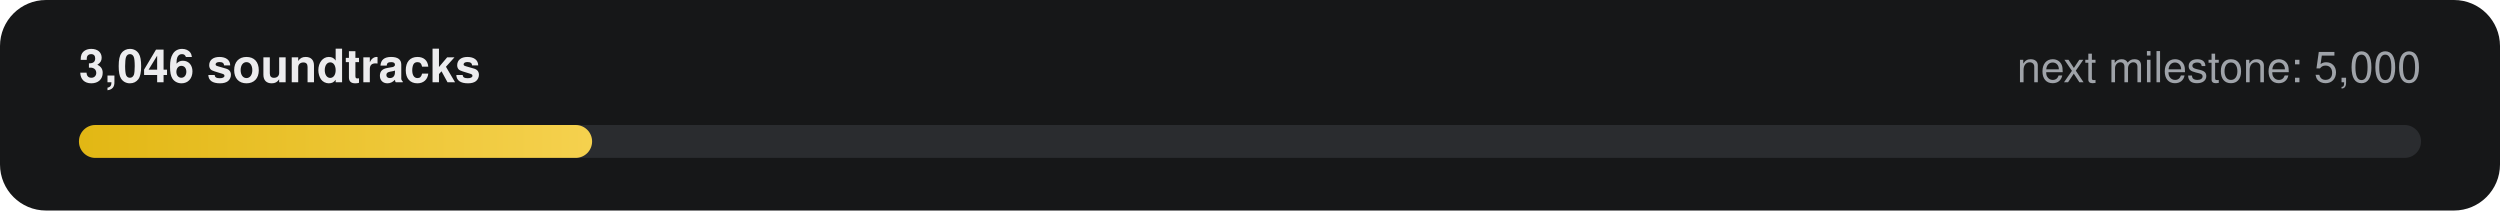
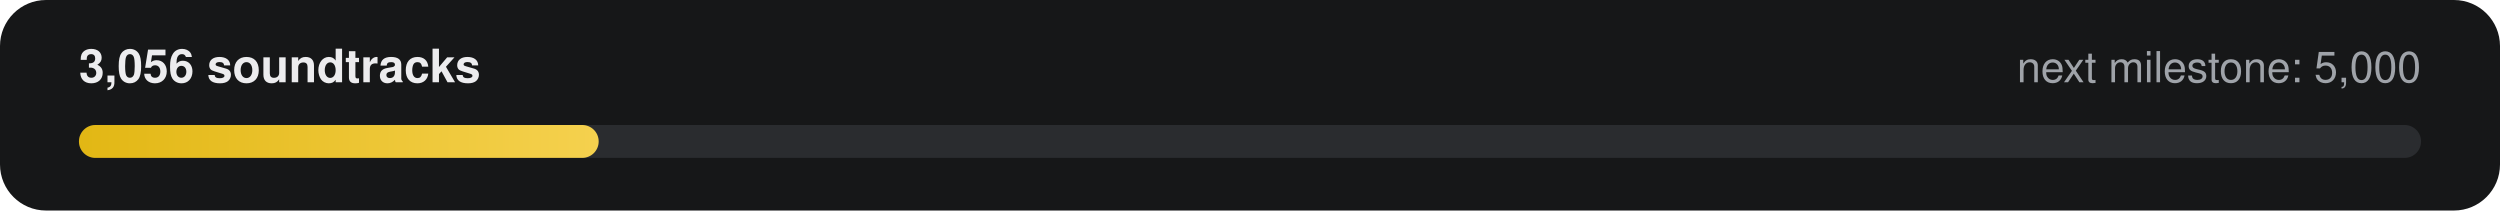
- <svg xmlns="http://www.w3.org/2000/svg" width="760" height="64" viewBox="0 0 760 64" role="img" aria-label="3,046 of 5,000 soundtracks">
+ <svg xmlns="http://www.w3.org/2000/svg" width="760" height="64" viewBox="0 0 760 64" role="img" aria-label="3,056 of 5,000 soundtracks">
  <defs>
    <linearGradient id="g" x1="0" x2="1">
      <stop offset="0" stop-color="#E2B714" />
      <stop offset="1" stop-color="#F5D14E" />
    </linearGradient>
  </defs>
  <rect width="760" height="64" rx="14" fill="#161718" />
-   <text x="24" y="25" fill="#ECECEE" font-family="-apple-system,Segoe UI,Helvetica,Arial,sans-serif" font-size="14" font-weight="600">3,046 soundtracks</text>
+   <text x="24" y="25" fill="#ECECEE" font-family="-apple-system,Segoe UI,Helvetica,Arial,sans-serif" font-size="14" font-weight="600">3,056 soundtracks</text>
  <text x="736" y="25" fill="#9FA3A9" text-anchor="end" font-family="-apple-system,Segoe UI,Helvetica,Arial,sans-serif" font-size="13">next milestone: 5,000</text>
  <rect x="24" y="38" width="712" height="10" rx="5" fill="#2A2C2F" />
-   <rect x="24" y="38" width="156" height="10" rx="5" fill="url(#g)" />
+   <rect x="24" y="38" width="158" height="10" rx="5" fill="url(#g)" />
</svg>
